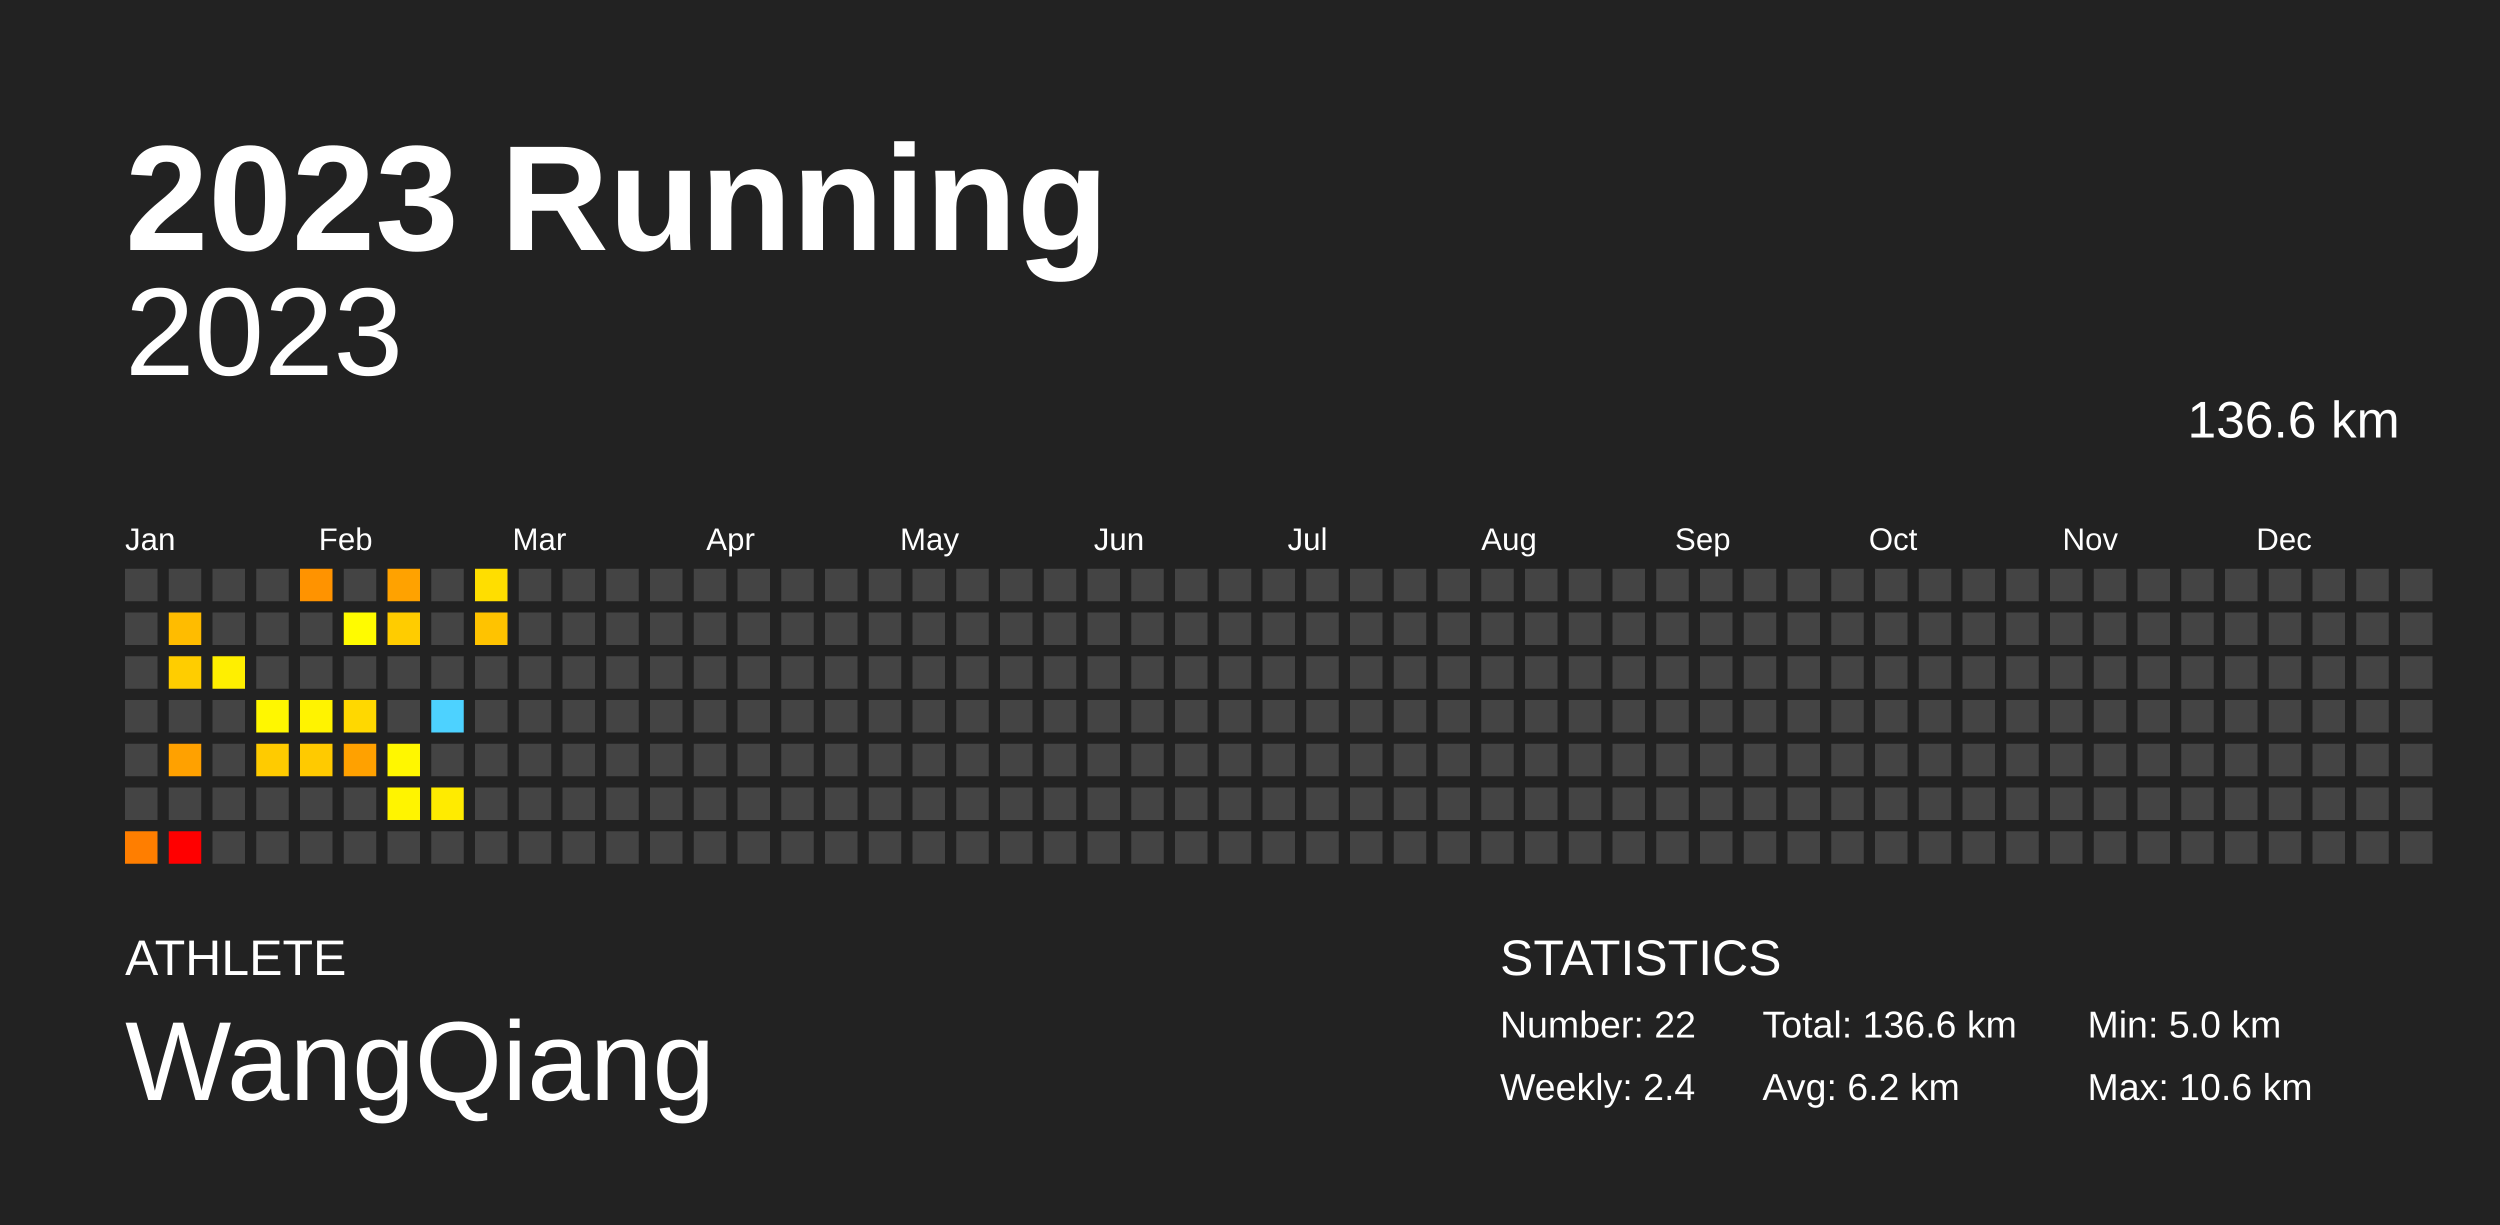
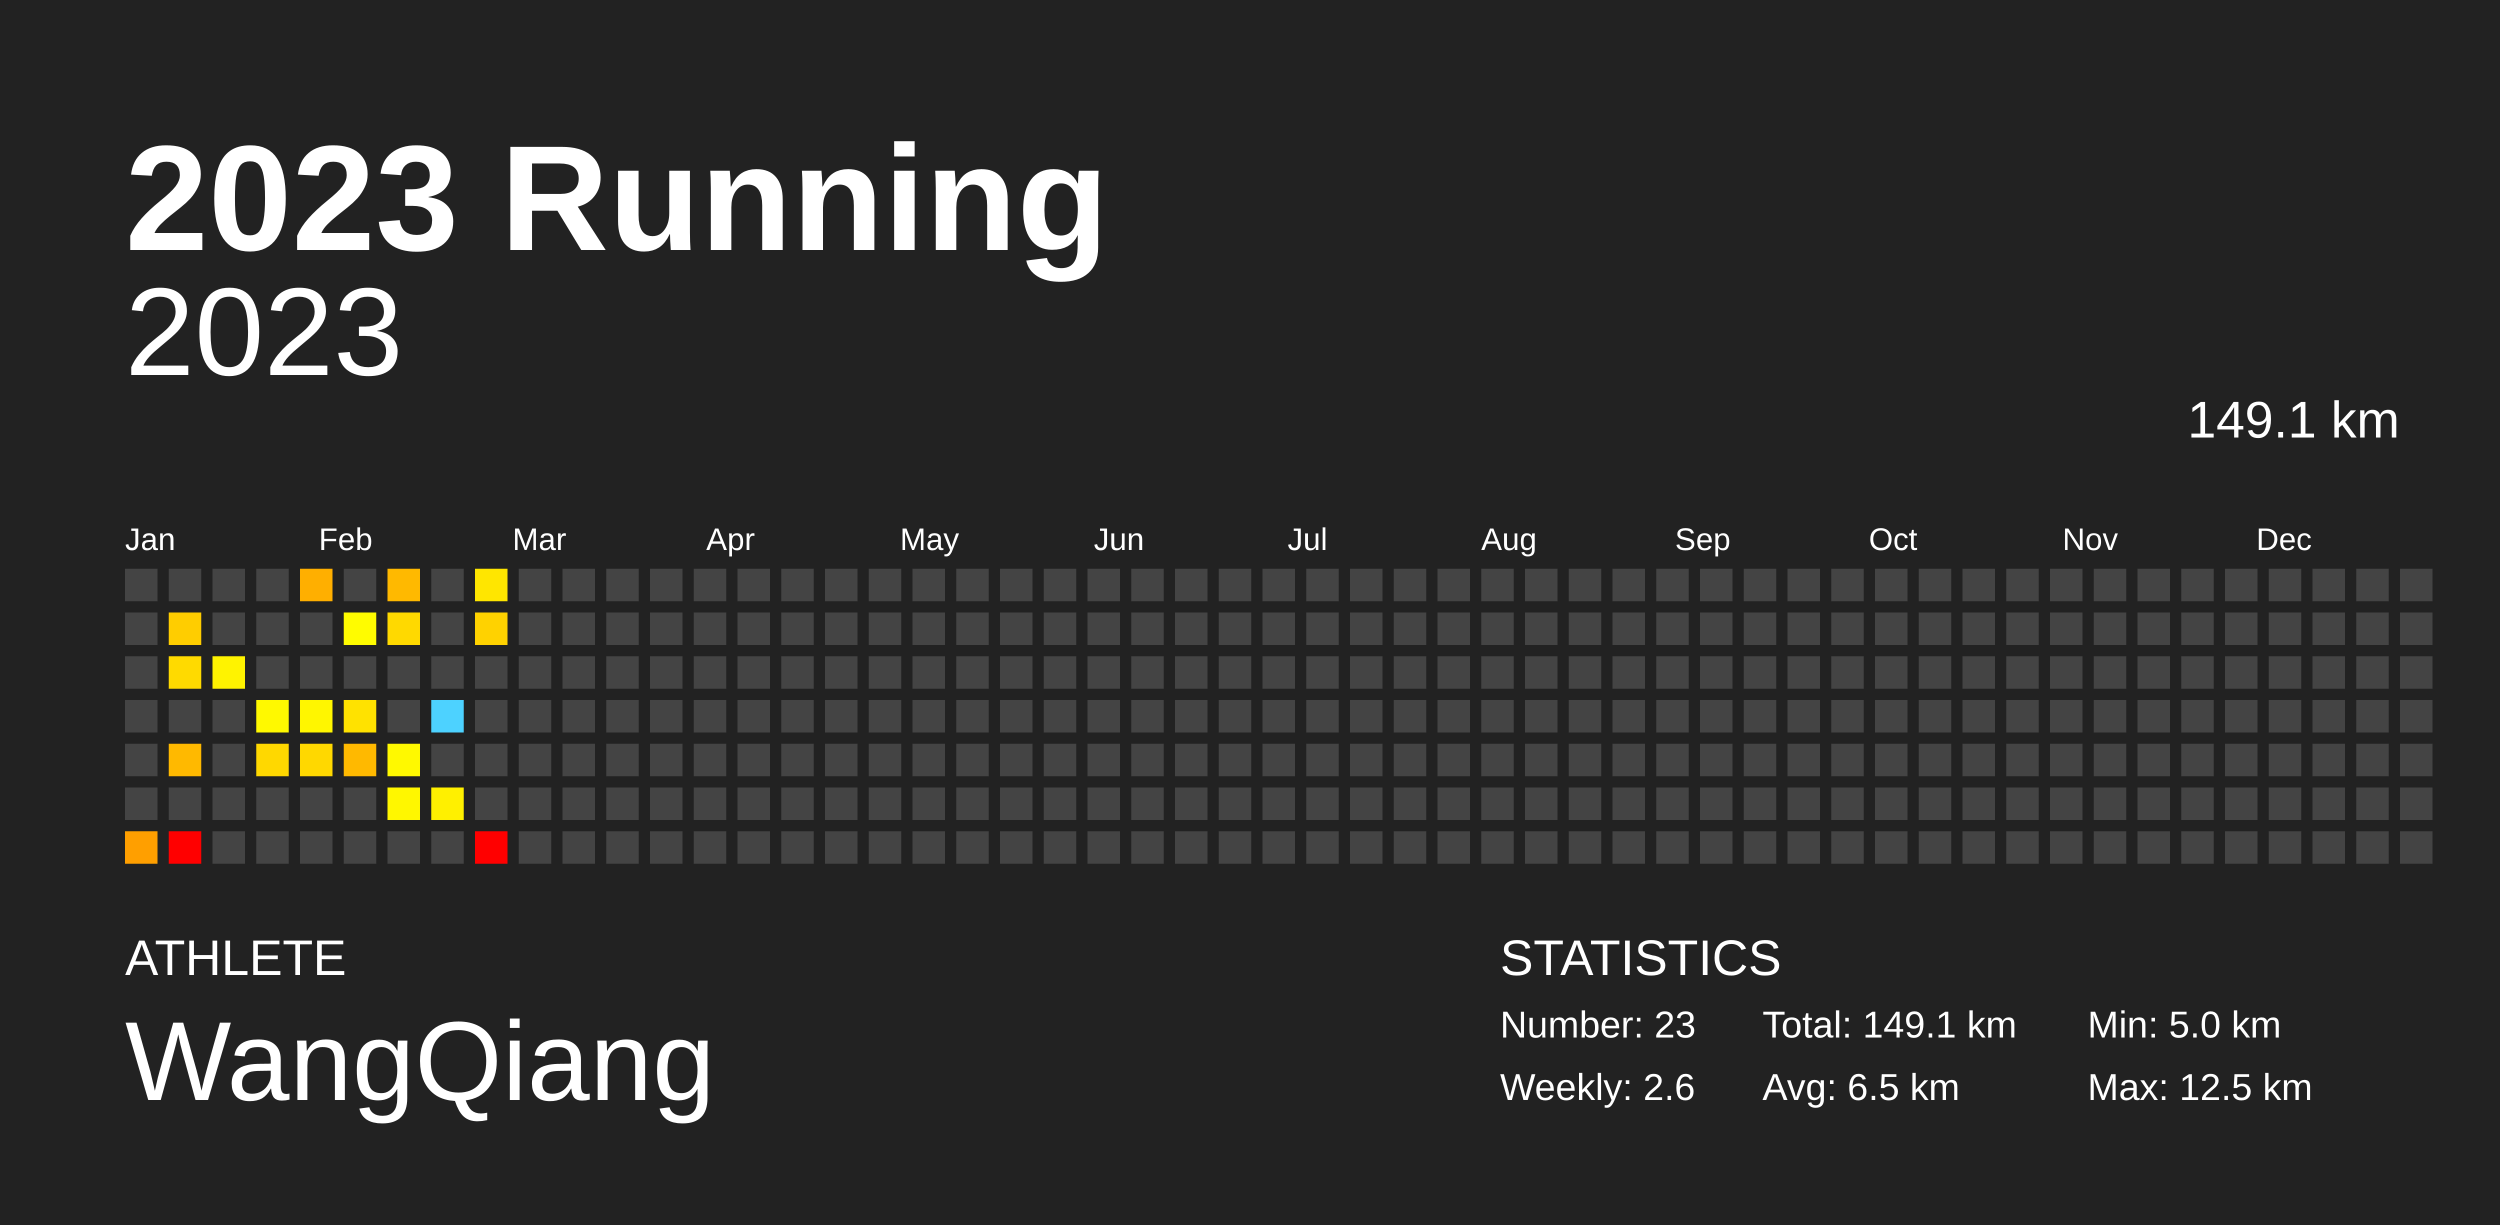
<svg xmlns="http://www.w3.org/2000/svg" baseProfile="full" height="98mm" version="1.1" viewBox="0,0,200,98" width="200mm">
  <defs />
  <rect fill="#222222" height="98" width="200" x="0" y="0" />
  <text fill="#FFFFFF" style="font-size:12px; font-family:Arial; font-weight:bold;" x="10" y="20">2023 Running</text>
  <text fill="#FFFFFF" style="font-size:4px; font-family:Arial" x="10" y="78">ATHLETE</text>
  <text fill="#FFFFFF" style="font-size:9px; font-family:Arial" x="10" y="88">WangQiang</text>
  <text fill="#FFFFFF" style="font-size:4px; font-family:Arial" x="120" y="78">STATISTICS</text>
-   <text fill="#FFFFFF" style="font-size:3px; font-family:Arial" x="120" y="83">Number: 22</text>
-   <text fill="#FFFFFF" style="font-size:3px; font-family:Arial" x="120" y="88">Weekly: 2.4</text>
-   <text fill="#FFFFFF" style="font-size:3px; font-family:Arial" x="141" y="83">Total: 136.6 km</text>
-   <text fill="#FFFFFF" style="font-size:3px; font-family:Arial" x="141" y="88">Avg: 6.2 km</text>
+   <text fill="#FFFFFF" style="font-size:3px; font-family:Arial" x="120" y="83">Number: 23</text>
+   <text fill="#FFFFFF" style="font-size:3px; font-family:Arial" x="120" y="88">Weekly: 2.6</text>
+   <text fill="#FFFFFF" style="font-size:3px; font-family:Arial" x="141" y="83">Total: 149.1 km</text>
+   <text fill="#FFFFFF" style="font-size:3px; font-family:Arial" x="141" y="88">Avg: 6.5 km</text>
  <text fill="#FFFFFF" style="font-size:3px; font-family:Arial" x="167" y="83">Min: 5.0 km</text>
-   <text fill="#FFFFFF" style="font-size:3px; font-family:Arial" x="167" y="88">Max: 10.6 km</text>
+   <text fill="#FFFFFF" style="font-size:3px; font-family:Arial" x="167" y="88">Max: 12.5 km</text>
  <text alignment-baseline="hanging" fill="#FFFFFF" style="font-size:10.0px; font-family:Arial;" x="10" y="30">2023</text>
-   <text alignment-baseline="hanging" fill="#FFFFFF" style="font-size:4.125px; font-family:Arial;" x="175" y="35">136.6 km</text>
+   <text alignment-baseline="hanging" fill="#FFFFFF" style="font-size:4.125px; font-family:Arial;" x="175" y="35">149.1 km</text>
  <text fill="#FFFFFF" style="font-size:2.5px; font-family:Arial" x="10.0" y="44">Jan</text>
  <text fill="#FFFFFF" style="font-size:2.5px; font-family:Arial" x="25.5" y="44">Feb</text>
  <text fill="#FFFFFF" style="font-size:2.5px; font-family:Arial" x="41.0" y="44">Mar</text>
  <text fill="#FFFFFF" style="font-size:2.5px; font-family:Arial" x="56.5" y="44">Apr</text>
  <text fill="#FFFFFF" style="font-size:2.5px; font-family:Arial" x="72.0" y="44">May</text>
  <text fill="#FFFFFF" style="font-size:2.5px; font-family:Arial" x="87.5" y="44">Jun</text>
  <text fill="#FFFFFF" style="font-size:2.5px; font-family:Arial" x="103.0" y="44">Jul</text>
  <text fill="#FFFFFF" style="font-size:2.5px; font-family:Arial" x="118.5" y="44">Aug</text>
  <text fill="#FFFFFF" style="font-size:2.5px; font-family:Arial" x="134.0" y="44">Sep</text>
  <text fill="#FFFFFF" style="font-size:2.5px; font-family:Arial" x="149.5" y="44">Oct</text>
  <text fill="#FFFFFF" style="font-size:2.5px; font-family:Arial" x="165.0" y="44">Nov</text>
  <text fill="#FFFFFF" style="font-size:2.5px; font-family:Arial" x="180.5" y="44">Dec</text>
  <rect fill="#444444" height="2.6" width="2.6" x="10.0" y="45.5" />
  <rect fill="#444444" height="2.6" width="2.6" x="10.0" y="49.0" />
  <rect fill="#444444" height="2.6" width="2.6" x="10.0" y="52.5" />
  <rect fill="#444444" height="2.6" width="2.6" x="10.0" y="56.0" />
  <rect fill="#444444" height="2.6" width="2.6" x="10.0" y="59.5" />
  <rect fill="#444444" height="2.6" width="2.6" x="10.0" y="63.0" />
-   <rect fill="#ff7e00" height="2.6" width="2.6" x="10.0" y="66.5" />
+   <rect fill="#ff9f00" height="2.6" width="2.6" x="10.0" y="66.5" />
  <rect fill="#444444" height="2.6" width="2.6" x="13.5" y="45.5" />
-   <rect fill="#ffbc00" height="2.6" width="2.6" x="13.5" y="49.0" />
-   <rect fill="#ffcd00" height="2.6" width="2.6" x="13.5" y="52.5" />
+   <rect fill="#ffcd00" height="2.6" width="2.6" x="13.5" y="49.0" />
+   <rect fill="#ffda00" height="2.6" width="2.6" x="13.5" y="52.5" />
  <rect fill="#444444" height="2.6" width="2.6" x="13.5" y="56.0" />
-   <rect fill="#ffa100" height="2.6" width="2.6" x="13.5" y="59.5" />
+   <rect fill="#ffb900" height="2.6" width="2.6" x="13.5" y="59.5" />
  <rect fill="#444444" height="2.6" width="2.6" x="13.5" y="63.0" />
  <rect fill="red" height="2.6" width="2.6" x="13.5" y="66.5" />
  <rect fill="#444444" height="2.6" width="2.6" x="17.0" y="45.5" />
  <rect fill="#444444" height="2.6" width="2.6" x="17.0" y="49.0" />
-   <rect fill="#ffef00" height="2.6" width="2.6" x="17.0" y="52.5" />
+   <rect fill="#fff300" height="2.6" width="2.6" x="17.0" y="52.5" />
  <rect fill="#444444" height="2.6" width="2.6" x="17.0" y="56.0" />
  <rect fill="#444444" height="2.6" width="2.6" x="17.0" y="59.5" />
  <rect fill="#444444" height="2.6" width="2.6" x="17.0" y="63.0" />
  <rect fill="#444444" height="2.6" width="2.6" x="17.0" y="66.5" />
  <rect fill="#444444" height="2.6" width="2.6" x="20.5" y="45.5" />
  <rect fill="#444444" height="2.6" width="2.6" x="20.5" y="49.0" />
  <rect fill="#444444" height="2.6" width="2.6" x="20.5" y="52.5" />
-   <rect fill="#fff700" height="2.6" width="2.6" x="20.5" y="56.0" />
-   <rect fill="#ffcb00" height="2.6" width="2.6" x="20.5" y="59.5" />
+   <rect fill="#fff900" height="2.6" width="2.6" x="20.5" y="56.0" />
+   <rect fill="#ffd800" height="2.6" width="2.6" x="20.5" y="59.5" />
  <rect fill="#444444" height="2.6" width="2.6" x="20.5" y="63.0" />
  <rect fill="#444444" height="2.6" width="2.6" x="20.5" y="66.5" />
-   <rect fill="#ff9300" height="2.6" width="2.6" x="24.0" y="45.5" />
+   <rect fill="#ffaf00" height="2.6" width="2.6" x="24.0" y="45.5" />
  <rect fill="#444444" height="2.6" width="2.6" x="24.0" y="49.0" />
  <rect fill="#444444" height="2.6" width="2.6" x="24.0" y="52.5" />
-   <rect fill="#fff300" height="2.6" width="2.6" x="24.0" y="56.0" />
-   <rect fill="#ffca00" height="2.6" width="2.6" x="24.0" y="59.5" />
+   <rect fill="#fff600" height="2.6" width="2.6" x="24.0" y="56.0" />
+   <rect fill="#ffd800" height="2.6" width="2.6" x="24.0" y="59.5" />
  <rect fill="#444444" height="2.6" width="2.6" x="24.0" y="63.0" />
  <rect fill="#444444" height="2.6" width="2.6" x="24.0" y="66.5" />
  <rect fill="#444444" height="2.6" width="2.6" x="27.5" y="45.5" />
-   <rect fill="#fffb00" height="2.6" width="2.6" x="27.5" y="49.0" />
+   <rect fill="#fffc00" height="2.6" width="2.6" x="27.5" y="49.0" />
  <rect fill="#444444" height="2.6" width="2.6" x="27.5" y="52.5" />
-   <rect fill="#ffd800" height="2.6" width="2.6" x="27.5" y="56.0" />
-   <rect fill="#ffa100" height="2.6" width="2.6" x="27.5" y="59.5" />
+   <rect fill="#ffe200" height="2.6" width="2.6" x="27.5" y="56.0" />
+   <rect fill="#ffb900" height="2.6" width="2.6" x="27.5" y="59.5" />
  <rect fill="#444444" height="2.6" width="2.6" x="27.5" y="63.0" />
  <rect fill="#444444" height="2.6" width="2.6" x="27.5" y="66.5" />
-   <rect fill="#ffa200" height="2.6" width="2.6" x="31.0" y="45.5" />
-   <rect fill="#ffcc00" height="2.6" width="2.6" x="31.0" y="49.0" />
+   <rect fill="#ffb900" height="2.6" width="2.6" x="31.0" y="45.5" />
+   <rect fill="#ffd900" height="2.6" width="2.6" x="31.0" y="49.0" />
  <rect fill="#444444" height="2.6" width="2.6" x="31.0" y="52.5" />
  <rect fill="#444444" height="2.6" width="2.6" x="31.0" y="56.0" />
-   <rect fill="#fff700" height="2.6" width="2.6" x="31.0" y="59.5" />
-   <rect fill="#fff400" height="2.6" width="2.6" x="31.0" y="63.0" />
+   <rect fill="#fff900" height="2.6" width="2.6" x="31.0" y="59.5" />
+   <rect fill="#fff700" height="2.6" width="2.6" x="31.0" y="63.0" />
  <rect fill="#444444" height="2.6" width="2.6" x="31.0" y="66.5" />
  <rect fill="#444444" height="2.6" width="2.6" x="34.5" y="45.5" />
  <rect fill="#444444" height="2.6" width="2.6" x="34.5" y="49.0" />
  <rect fill="#444444" height="2.6" width="2.6" x="34.5" y="52.5" />
  <rect fill="#4dd2ff" height="2.6" width="2.6" x="34.5" y="56.0" />
  <rect fill="#444444" height="2.6" width="2.6" x="34.5" y="59.5" />
-   <rect fill="#ffeb00" height="2.6" width="2.6" x="34.5" y="63.0" />
+   <rect fill="#fff000" height="2.6" width="2.6" x="34.5" y="63.0" />
  <rect fill="#444444" height="2.6" width="2.6" x="34.5" y="66.5" />
-   <rect fill="#ffde00" height="2.6" width="2.6" x="38.0" y="45.5" />
-   <rect fill="#ffc300" height="2.6" width="2.6" x="38.0" y="49.0" />
+   <rect fill="#ffe600" height="2.6" width="2.6" x="38.0" y="45.5" />
+   <rect fill="#ffd200" height="2.6" width="2.6" x="38.0" y="49.0" />
  <rect fill="#444444" height="2.6" width="2.6" x="38.0" y="52.5" />
  <rect fill="#444444" height="2.6" width="2.6" x="38.0" y="56.0" />
  <rect fill="#444444" height="2.6" width="2.6" x="38.0" y="59.5" />
  <rect fill="#444444" height="2.6" width="2.6" x="38.0" y="63.0" />
-   <rect fill="#444444" height="2.6" width="2.6" x="38.0" y="66.5" />
+   <rect fill="red" height="2.6" width="2.6" x="38.0" y="66.5" />
  <rect fill="#444444" height="2.6" width="2.6" x="41.5" y="45.5" />
  <rect fill="#444444" height="2.6" width="2.6" x="41.5" y="49.0" />
  <rect fill="#444444" height="2.6" width="2.6" x="41.5" y="52.5" />
  <rect fill="#444444" height="2.6" width="2.6" x="41.5" y="56.0" />
  <rect fill="#444444" height="2.6" width="2.6" x="41.5" y="59.5" />
  <rect fill="#444444" height="2.6" width="2.6" x="41.5" y="63.0" />
  <rect fill="#444444" height="2.6" width="2.6" x="41.5" y="66.5" />
  <rect fill="#444444" height="2.6" width="2.6" x="45.0" y="45.5" />
  <rect fill="#444444" height="2.6" width="2.6" x="45.0" y="49.0" />
  <rect fill="#444444" height="2.6" width="2.6" x="45.0" y="52.5" />
  <rect fill="#444444" height="2.6" width="2.6" x="45.0" y="56.0" />
  <rect fill="#444444" height="2.6" width="2.6" x="45.0" y="59.5" />
  <rect fill="#444444" height="2.6" width="2.6" x="45.0" y="63.0" />
  <rect fill="#444444" height="2.6" width="2.6" x="45.0" y="66.5" />
  <rect fill="#444444" height="2.6" width="2.6" x="48.5" y="45.5" />
  <rect fill="#444444" height="2.6" width="2.6" x="48.5" y="49.0" />
  <rect fill="#444444" height="2.6" width="2.6" x="48.5" y="52.5" />
  <rect fill="#444444" height="2.6" width="2.6" x="48.5" y="56.0" />
  <rect fill="#444444" height="2.6" width="2.6" x="48.5" y="59.5" />
  <rect fill="#444444" height="2.6" width="2.6" x="48.5" y="63.0" />
  <rect fill="#444444" height="2.6" width="2.6" x="48.5" y="66.5" />
  <rect fill="#444444" height="2.6" width="2.6" x="52.0" y="45.5" />
  <rect fill="#444444" height="2.6" width="2.6" x="52.0" y="49.0" />
  <rect fill="#444444" height="2.6" width="2.6" x="52.0" y="52.5" />
  <rect fill="#444444" height="2.6" width="2.6" x="52.0" y="56.0" />
  <rect fill="#444444" height="2.6" width="2.6" x="52.0" y="59.5" />
  <rect fill="#444444" height="2.6" width="2.6" x="52.0" y="63.0" />
  <rect fill="#444444" height="2.6" width="2.6" x="52.0" y="66.5" />
  <rect fill="#444444" height="2.6" width="2.6" x="55.5" y="45.5" />
  <rect fill="#444444" height="2.6" width="2.6" x="55.5" y="49.0" />
  <rect fill="#444444" height="2.6" width="2.6" x="55.5" y="52.5" />
  <rect fill="#444444" height="2.6" width="2.6" x="55.5" y="56.0" />
  <rect fill="#444444" height="2.6" width="2.6" x="55.5" y="59.5" />
  <rect fill="#444444" height="2.6" width="2.6" x="55.5" y="63.0" />
  <rect fill="#444444" height="2.6" width="2.6" x="55.5" y="66.5" />
  <rect fill="#444444" height="2.6" width="2.6" x="59.0" y="45.5" />
  <rect fill="#444444" height="2.6" width="2.6" x="59.0" y="49.0" />
  <rect fill="#444444" height="2.6" width="2.6" x="59.0" y="52.5" />
  <rect fill="#444444" height="2.6" width="2.6" x="59.0" y="56.0" />
  <rect fill="#444444" height="2.6" width="2.6" x="59.0" y="59.5" />
  <rect fill="#444444" height="2.6" width="2.6" x="59.0" y="63.0" />
  <rect fill="#444444" height="2.6" width="2.6" x="59.0" y="66.5" />
  <rect fill="#444444" height="2.6" width="2.6" x="62.5" y="45.5" />
  <rect fill="#444444" height="2.6" width="2.6" x="62.5" y="49.0" />
  <rect fill="#444444" height="2.6" width="2.6" x="62.5" y="52.5" />
  <rect fill="#444444" height="2.6" width="2.6" x="62.5" y="56.0" />
  <rect fill="#444444" height="2.6" width="2.6" x="62.5" y="59.5" />
  <rect fill="#444444" height="2.6" width="2.6" x="62.5" y="63.0" />
  <rect fill="#444444" height="2.6" width="2.6" x="62.5" y="66.5" />
  <rect fill="#444444" height="2.6" width="2.6" x="66.0" y="45.5" />
  <rect fill="#444444" height="2.6" width="2.6" x="66.0" y="49.0" />
  <rect fill="#444444" height="2.6" width="2.6" x="66.0" y="52.5" />
  <rect fill="#444444" height="2.6" width="2.6" x="66.0" y="56.0" />
  <rect fill="#444444" height="2.6" width="2.6" x="66.0" y="59.5" />
  <rect fill="#444444" height="2.6" width="2.6" x="66.0" y="63.0" />
  <rect fill="#444444" height="2.6" width="2.6" x="66.0" y="66.5" />
  <rect fill="#444444" height="2.6" width="2.6" x="69.5" y="45.5" />
  <rect fill="#444444" height="2.6" width="2.6" x="69.5" y="49.0" />
  <rect fill="#444444" height="2.6" width="2.6" x="69.5" y="52.5" />
  <rect fill="#444444" height="2.6" width="2.6" x="69.5" y="56.0" />
  <rect fill="#444444" height="2.6" width="2.6" x="69.5" y="59.5" />
  <rect fill="#444444" height="2.6" width="2.6" x="69.5" y="63.0" />
  <rect fill="#444444" height="2.6" width="2.6" x="69.5" y="66.5" />
  <rect fill="#444444" height="2.6" width="2.6" x="73.0" y="45.5" />
  <rect fill="#444444" height="2.6" width="2.6" x="73.0" y="49.0" />
  <rect fill="#444444" height="2.6" width="2.6" x="73.0" y="52.5" />
  <rect fill="#444444" height="2.6" width="2.6" x="73.0" y="56.0" />
  <rect fill="#444444" height="2.6" width="2.6" x="73.0" y="59.5" />
  <rect fill="#444444" height="2.6" width="2.6" x="73.0" y="63.0" />
  <rect fill="#444444" height="2.6" width="2.6" x="73.0" y="66.5" />
  <rect fill="#444444" height="2.6" width="2.6" x="76.5" y="45.5" />
  <rect fill="#444444" height="2.6" width="2.6" x="76.5" y="49.0" />
  <rect fill="#444444" height="2.6" width="2.6" x="76.5" y="52.5" />
  <rect fill="#444444" height="2.6" width="2.6" x="76.5" y="56.0" />
  <rect fill="#444444" height="2.6" width="2.6" x="76.5" y="59.5" />
  <rect fill="#444444" height="2.6" width="2.6" x="76.5" y="63.0" />
  <rect fill="#444444" height="2.6" width="2.6" x="76.5" y="66.5" />
  <rect fill="#444444" height="2.6" width="2.6" x="80.0" y="45.5" />
  <rect fill="#444444" height="2.6" width="2.6" x="80.0" y="49.0" />
  <rect fill="#444444" height="2.6" width="2.6" x="80.0" y="52.5" />
  <rect fill="#444444" height="2.6" width="2.6" x="80.0" y="56.0" />
  <rect fill="#444444" height="2.6" width="2.6" x="80.0" y="59.5" />
  <rect fill="#444444" height="2.6" width="2.6" x="80.0" y="63.0" />
  <rect fill="#444444" height="2.6" width="2.6" x="80.0" y="66.5" />
  <rect fill="#444444" height="2.6" width="2.6" x="83.5" y="45.5" />
  <rect fill="#444444" height="2.6" width="2.6" x="83.5" y="49.0" />
  <rect fill="#444444" height="2.6" width="2.6" x="83.5" y="52.5" />
  <rect fill="#444444" height="2.6" width="2.6" x="83.5" y="56.0" />
  <rect fill="#444444" height="2.6" width="2.6" x="83.5" y="59.5" />
  <rect fill="#444444" height="2.6" width="2.6" x="83.5" y="63.0" />
  <rect fill="#444444" height="2.6" width="2.6" x="83.5" y="66.5" />
  <rect fill="#444444" height="2.6" width="2.6" x="87.0" y="45.5" />
  <rect fill="#444444" height="2.6" width="2.6" x="87.0" y="49.0" />
  <rect fill="#444444" height="2.6" width="2.6" x="87.0" y="52.5" />
  <rect fill="#444444" height="2.6" width="2.6" x="87.0" y="56.0" />
  <rect fill="#444444" height="2.6" width="2.6" x="87.0" y="59.5" />
  <rect fill="#444444" height="2.6" width="2.6" x="87.0" y="63.0" />
  <rect fill="#444444" height="2.6" width="2.6" x="87.0" y="66.5" />
  <rect fill="#444444" height="2.6" width="2.6" x="90.5" y="45.5" />
  <rect fill="#444444" height="2.6" width="2.6" x="90.5" y="49.0" />
  <rect fill="#444444" height="2.6" width="2.6" x="90.5" y="52.5" />
  <rect fill="#444444" height="2.6" width="2.6" x="90.5" y="56.0" />
  <rect fill="#444444" height="2.6" width="2.6" x="90.5" y="59.5" />
  <rect fill="#444444" height="2.6" width="2.6" x="90.5" y="63.0" />
  <rect fill="#444444" height="2.6" width="2.6" x="90.5" y="66.5" />
  <rect fill="#444444" height="2.6" width="2.6" x="94.0" y="45.5" />
  <rect fill="#444444" height="2.6" width="2.6" x="94.0" y="49.0" />
  <rect fill="#444444" height="2.6" width="2.6" x="94.0" y="52.5" />
  <rect fill="#444444" height="2.6" width="2.6" x="94.0" y="56.0" />
  <rect fill="#444444" height="2.6" width="2.6" x="94.0" y="59.5" />
  <rect fill="#444444" height="2.6" width="2.6" x="94.0" y="63.0" />
  <rect fill="#444444" height="2.6" width="2.6" x="94.0" y="66.5" />
  <rect fill="#444444" height="2.6" width="2.6" x="97.5" y="45.5" />
  <rect fill="#444444" height="2.6" width="2.6" x="97.5" y="49.0" />
  <rect fill="#444444" height="2.6" width="2.6" x="97.5" y="52.5" />
  <rect fill="#444444" height="2.6" width="2.6" x="97.5" y="56.0" />
  <rect fill="#444444" height="2.6" width="2.6" x="97.5" y="59.5" />
  <rect fill="#444444" height="2.6" width="2.6" x="97.5" y="63.0" />
  <rect fill="#444444" height="2.6" width="2.6" x="97.5" y="66.5" />
  <rect fill="#444444" height="2.6" width="2.6" x="101.0" y="45.5" />
  <rect fill="#444444" height="2.6" width="2.6" x="101.0" y="49.0" />
  <rect fill="#444444" height="2.6" width="2.6" x="101.0" y="52.5" />
  <rect fill="#444444" height="2.6" width="2.6" x="101.0" y="56.0" />
  <rect fill="#444444" height="2.6" width="2.6" x="101.0" y="59.5" />
  <rect fill="#444444" height="2.6" width="2.6" x="101.0" y="63.0" />
  <rect fill="#444444" height="2.6" width="2.6" x="101.0" y="66.5" />
  <rect fill="#444444" height="2.6" width="2.6" x="104.5" y="45.5" />
  <rect fill="#444444" height="2.6" width="2.6" x="104.5" y="49.0" />
  <rect fill="#444444" height="2.6" width="2.6" x="104.5" y="52.5" />
  <rect fill="#444444" height="2.6" width="2.6" x="104.5" y="56.0" />
  <rect fill="#444444" height="2.6" width="2.6" x="104.5" y="59.5" />
  <rect fill="#444444" height="2.6" width="2.6" x="104.5" y="63.0" />
  <rect fill="#444444" height="2.6" width="2.6" x="104.5" y="66.5" />
  <rect fill="#444444" height="2.6" width="2.6" x="108.0" y="45.5" />
  <rect fill="#444444" height="2.6" width="2.6" x="108.0" y="49.0" />
  <rect fill="#444444" height="2.6" width="2.6" x="108.0" y="52.5" />
  <rect fill="#444444" height="2.6" width="2.6" x="108.0" y="56.0" />
  <rect fill="#444444" height="2.6" width="2.6" x="108.0" y="59.5" />
  <rect fill="#444444" height="2.6" width="2.6" x="108.0" y="63.0" />
  <rect fill="#444444" height="2.6" width="2.6" x="108.0" y="66.5" />
  <rect fill="#444444" height="2.6" width="2.6" x="111.5" y="45.5" />
  <rect fill="#444444" height="2.6" width="2.6" x="111.5" y="49.0" />
  <rect fill="#444444" height="2.6" width="2.6" x="111.5" y="52.5" />
  <rect fill="#444444" height="2.6" width="2.6" x="111.5" y="56.0" />
  <rect fill="#444444" height="2.6" width="2.6" x="111.5" y="59.5" />
  <rect fill="#444444" height="2.6" width="2.6" x="111.5" y="63.0" />
  <rect fill="#444444" height="2.6" width="2.6" x="111.5" y="66.5" />
  <rect fill="#444444" height="2.6" width="2.6" x="115.0" y="45.5" />
  <rect fill="#444444" height="2.6" width="2.6" x="115.0" y="49.0" />
  <rect fill="#444444" height="2.6" width="2.6" x="115.0" y="52.5" />
  <rect fill="#444444" height="2.6" width="2.6" x="115.0" y="56.0" />
  <rect fill="#444444" height="2.6" width="2.6" x="115.0" y="59.5" />
  <rect fill="#444444" height="2.6" width="2.6" x="115.0" y="63.0" />
  <rect fill="#444444" height="2.6" width="2.6" x="115.0" y="66.5" />
  <rect fill="#444444" height="2.6" width="2.6" x="118.5" y="45.5" />
  <rect fill="#444444" height="2.6" width="2.6" x="118.5" y="49.0" />
  <rect fill="#444444" height="2.6" width="2.6" x="118.5" y="52.5" />
  <rect fill="#444444" height="2.6" width="2.6" x="118.5" y="56.0" />
  <rect fill="#444444" height="2.6" width="2.6" x="118.5" y="59.5" />
  <rect fill="#444444" height="2.6" width="2.6" x="118.5" y="63.0" />
  <rect fill="#444444" height="2.6" width="2.6" x="118.5" y="66.5" />
  <rect fill="#444444" height="2.6" width="2.6" x="122.0" y="45.5" />
  <rect fill="#444444" height="2.6" width="2.6" x="122.0" y="49.0" />
  <rect fill="#444444" height="2.6" width="2.6" x="122.0" y="52.5" />
  <rect fill="#444444" height="2.6" width="2.6" x="122.0" y="56.0" />
  <rect fill="#444444" height="2.6" width="2.6" x="122.0" y="59.5" />
  <rect fill="#444444" height="2.6" width="2.6" x="122.0" y="63.0" />
  <rect fill="#444444" height="2.6" width="2.6" x="122.0" y="66.5" />
  <rect fill="#444444" height="2.6" width="2.6" x="125.5" y="45.5" />
  <rect fill="#444444" height="2.6" width="2.6" x="125.5" y="49.0" />
  <rect fill="#444444" height="2.6" width="2.6" x="125.5" y="52.5" />
  <rect fill="#444444" height="2.6" width="2.6" x="125.5" y="56.0" />
  <rect fill="#444444" height="2.6" width="2.6" x="125.5" y="59.5" />
  <rect fill="#444444" height="2.6" width="2.6" x="125.5" y="63.0" />
  <rect fill="#444444" height="2.6" width="2.6" x="125.5" y="66.5" />
  <rect fill="#444444" height="2.6" width="2.6" x="129.0" y="45.5" />
  <rect fill="#444444" height="2.6" width="2.6" x="129.0" y="49.0" />
  <rect fill="#444444" height="2.6" width="2.6" x="129.0" y="52.5" />
  <rect fill="#444444" height="2.6" width="2.6" x="129.0" y="56.0" />
  <rect fill="#444444" height="2.6" width="2.6" x="129.0" y="59.5" />
  <rect fill="#444444" height="2.6" width="2.6" x="129.0" y="63.0" />
  <rect fill="#444444" height="2.6" width="2.6" x="129.0" y="66.5" />
  <rect fill="#444444" height="2.6" width="2.6" x="132.5" y="45.5" />
  <rect fill="#444444" height="2.6" width="2.6" x="132.5" y="49.0" />
  <rect fill="#444444" height="2.6" width="2.6" x="132.5" y="52.5" />
  <rect fill="#444444" height="2.6" width="2.6" x="132.5" y="56.0" />
  <rect fill="#444444" height="2.6" width="2.6" x="132.5" y="59.5" />
  <rect fill="#444444" height="2.6" width="2.6" x="132.5" y="63.0" />
  <rect fill="#444444" height="2.6" width="2.6" x="132.5" y="66.5" />
  <rect fill="#444444" height="2.6" width="2.6" x="136.0" y="45.5" />
  <rect fill="#444444" height="2.6" width="2.6" x="136.0" y="49.0" />
  <rect fill="#444444" height="2.6" width="2.6" x="136.0" y="52.5" />
  <rect fill="#444444" height="2.6" width="2.6" x="136.0" y="56.0" />
  <rect fill="#444444" height="2.6" width="2.6" x="136.0" y="59.5" />
  <rect fill="#444444" height="2.6" width="2.6" x="136.0" y="63.0" />
  <rect fill="#444444" height="2.6" width="2.6" x="136.0" y="66.5" />
  <rect fill="#444444" height="2.6" width="2.6" x="139.5" y="45.5" />
  <rect fill="#444444" height="2.6" width="2.6" x="139.5" y="49.0" />
  <rect fill="#444444" height="2.6" width="2.6" x="139.5" y="52.5" />
  <rect fill="#444444" height="2.6" width="2.6" x="139.5" y="56.0" />
  <rect fill="#444444" height="2.6" width="2.6" x="139.5" y="59.5" />
  <rect fill="#444444" height="2.6" width="2.6" x="139.5" y="63.0" />
  <rect fill="#444444" height="2.6" width="2.6" x="139.5" y="66.5" />
  <rect fill="#444444" height="2.6" width="2.6" x="143.0" y="45.5" />
  <rect fill="#444444" height="2.6" width="2.6" x="143.0" y="49.0" />
  <rect fill="#444444" height="2.6" width="2.6" x="143.0" y="52.5" />
  <rect fill="#444444" height="2.6" width="2.6" x="143.0" y="56.0" />
  <rect fill="#444444" height="2.6" width="2.6" x="143.0" y="59.5" />
  <rect fill="#444444" height="2.6" width="2.6" x="143.0" y="63.0" />
  <rect fill="#444444" height="2.6" width="2.6" x="143.0" y="66.5" />
  <rect fill="#444444" height="2.6" width="2.6" x="146.5" y="45.5" />
  <rect fill="#444444" height="2.6" width="2.6" x="146.5" y="49.0" />
  <rect fill="#444444" height="2.6" width="2.6" x="146.5" y="52.5" />
  <rect fill="#444444" height="2.6" width="2.6" x="146.5" y="56.0" />
  <rect fill="#444444" height="2.6" width="2.6" x="146.5" y="59.5" />
  <rect fill="#444444" height="2.6" width="2.6" x="146.5" y="63.0" />
  <rect fill="#444444" height="2.6" width="2.6" x="146.5" y="66.5" />
  <rect fill="#444444" height="2.6" width="2.6" x="150.0" y="45.5" />
  <rect fill="#444444" height="2.6" width="2.6" x="150.0" y="49.0" />
  <rect fill="#444444" height="2.6" width="2.6" x="150.0" y="52.5" />
  <rect fill="#444444" height="2.6" width="2.6" x="150.0" y="56.0" />
  <rect fill="#444444" height="2.6" width="2.6" x="150.0" y="59.5" />
  <rect fill="#444444" height="2.6" width="2.6" x="150.0" y="63.0" />
  <rect fill="#444444" height="2.6" width="2.6" x="150.0" y="66.5" />
  <rect fill="#444444" height="2.6" width="2.6" x="153.5" y="45.5" />
  <rect fill="#444444" height="2.6" width="2.6" x="153.5" y="49.0" />
  <rect fill="#444444" height="2.6" width="2.6" x="153.5" y="52.5" />
  <rect fill="#444444" height="2.6" width="2.6" x="153.5" y="56.0" />
  <rect fill="#444444" height="2.6" width="2.6" x="153.5" y="59.5" />
  <rect fill="#444444" height="2.6" width="2.6" x="153.5" y="63.0" />
  <rect fill="#444444" height="2.6" width="2.6" x="153.5" y="66.5" />
  <rect fill="#444444" height="2.6" width="2.6" x="157.0" y="45.5" />
  <rect fill="#444444" height="2.6" width="2.6" x="157.0" y="49.0" />
  <rect fill="#444444" height="2.6" width="2.6" x="157.0" y="52.5" />
  <rect fill="#444444" height="2.6" width="2.6" x="157.0" y="56.0" />
  <rect fill="#444444" height="2.6" width="2.6" x="157.0" y="59.5" />
  <rect fill="#444444" height="2.6" width="2.6" x="157.0" y="63.0" />
  <rect fill="#444444" height="2.6" width="2.6" x="157.0" y="66.5" />
  <rect fill="#444444" height="2.6" width="2.6" x="160.5" y="45.5" />
  <rect fill="#444444" height="2.6" width="2.6" x="160.5" y="49.0" />
  <rect fill="#444444" height="2.6" width="2.6" x="160.5" y="52.5" />
  <rect fill="#444444" height="2.6" width="2.6" x="160.5" y="56.0" />
  <rect fill="#444444" height="2.6" width="2.6" x="160.5" y="59.5" />
  <rect fill="#444444" height="2.6" width="2.6" x="160.5" y="63.0" />
  <rect fill="#444444" height="2.6" width="2.6" x="160.5" y="66.5" />
  <rect fill="#444444" height="2.6" width="2.6" x="164.0" y="45.5" />
  <rect fill="#444444" height="2.6" width="2.6" x="164.0" y="49.0" />
  <rect fill="#444444" height="2.6" width="2.6" x="164.0" y="52.5" />
  <rect fill="#444444" height="2.6" width="2.6" x="164.0" y="56.0" />
  <rect fill="#444444" height="2.6" width="2.6" x="164.0" y="59.5" />
  <rect fill="#444444" height="2.6" width="2.6" x="164.0" y="63.0" />
  <rect fill="#444444" height="2.6" width="2.6" x="164.0" y="66.5" />
  <rect fill="#444444" height="2.6" width="2.6" x="167.5" y="45.5" />
  <rect fill="#444444" height="2.6" width="2.6" x="167.5" y="49.0" />
  <rect fill="#444444" height="2.6" width="2.6" x="167.5" y="52.5" />
  <rect fill="#444444" height="2.6" width="2.6" x="167.5" y="56.0" />
  <rect fill="#444444" height="2.6" width="2.6" x="167.5" y="59.5" />
  <rect fill="#444444" height="2.6" width="2.6" x="167.5" y="63.0" />
  <rect fill="#444444" height="2.6" width="2.6" x="167.5" y="66.5" />
  <rect fill="#444444" height="2.6" width="2.6" x="171.0" y="45.5" />
  <rect fill="#444444" height="2.6" width="2.6" x="171.0" y="49.0" />
  <rect fill="#444444" height="2.6" width="2.6" x="171.0" y="52.5" />
  <rect fill="#444444" height="2.6" width="2.6" x="171.0" y="56.0" />
  <rect fill="#444444" height="2.6" width="2.6" x="171.0" y="59.5" />
  <rect fill="#444444" height="2.6" width="2.6" x="171.0" y="63.0" />
  <rect fill="#444444" height="2.6" width="2.6" x="171.0" y="66.5" />
  <rect fill="#444444" height="2.6" width="2.6" x="174.5" y="45.5" />
  <rect fill="#444444" height="2.6" width="2.6" x="174.5" y="49.0" />
  <rect fill="#444444" height="2.6" width="2.6" x="174.5" y="52.5" />
  <rect fill="#444444" height="2.6" width="2.6" x="174.5" y="56.0" />
  <rect fill="#444444" height="2.6" width="2.6" x="174.5" y="59.5" />
  <rect fill="#444444" height="2.6" width="2.6" x="174.5" y="63.0" />
  <rect fill="#444444" height="2.6" width="2.6" x="174.5" y="66.5" />
  <rect fill="#444444" height="2.6" width="2.6" x="178.0" y="45.5" />
  <rect fill="#444444" height="2.6" width="2.6" x="178.0" y="49.0" />
  <rect fill="#444444" height="2.6" width="2.6" x="178.0" y="52.5" />
  <rect fill="#444444" height="2.6" width="2.6" x="178.0" y="56.0" />
  <rect fill="#444444" height="2.6" width="2.6" x="178.0" y="59.5" />
  <rect fill="#444444" height="2.6" width="2.6" x="178.0" y="63.0" />
  <rect fill="#444444" height="2.6" width="2.6" x="178.0" y="66.5" />
  <rect fill="#444444" height="2.6" width="2.6" x="181.5" y="45.5" />
  <rect fill="#444444" height="2.6" width="2.6" x="181.5" y="49.0" />
  <rect fill="#444444" height="2.6" width="2.6" x="181.5" y="52.5" />
  <rect fill="#444444" height="2.6" width="2.6" x="181.5" y="56.0" />
  <rect fill="#444444" height="2.6" width="2.6" x="181.5" y="59.5" />
  <rect fill="#444444" height="2.6" width="2.6" x="181.5" y="63.0" />
  <rect fill="#444444" height="2.6" width="2.6" x="181.5" y="66.5" />
  <rect fill="#444444" height="2.6" width="2.6" x="185.0" y="45.5" />
  <rect fill="#444444" height="2.6" width="2.6" x="185.0" y="49.0" />
  <rect fill="#444444" height="2.6" width="2.6" x="185.0" y="52.5" />
  <rect fill="#444444" height="2.6" width="2.6" x="185.0" y="56.0" />
  <rect fill="#444444" height="2.6" width="2.6" x="185.0" y="59.5" />
  <rect fill="#444444" height="2.6" width="2.6" x="185.0" y="63.0" />
  <rect fill="#444444" height="2.6" width="2.6" x="185.0" y="66.5" />
  <rect fill="#444444" height="2.6" width="2.6" x="188.5" y="45.5" />
  <rect fill="#444444" height="2.6" width="2.6" x="188.5" y="49.0" />
  <rect fill="#444444" height="2.6" width="2.6" x="188.5" y="52.5" />
  <rect fill="#444444" height="2.6" width="2.6" x="188.5" y="56.0" />
  <rect fill="#444444" height="2.6" width="2.6" x="188.5" y="59.5" />
  <rect fill="#444444" height="2.6" width="2.6" x="188.5" y="63.0" />
  <rect fill="#444444" height="2.6" width="2.6" x="188.5" y="66.5" />
  <rect fill="#444444" height="2.6" width="2.6" x="192.0" y="45.5" />
  <rect fill="#444444" height="2.6" width="2.6" x="192.0" y="49.0" />
  <rect fill="#444444" height="2.6" width="2.6" x="192.0" y="52.5" />
  <rect fill="#444444" height="2.6" width="2.6" x="192.0" y="56.0" />
  <rect fill="#444444" height="2.6" width="2.6" x="192.0" y="59.5" />
  <rect fill="#444444" height="2.6" width="2.6" x="192.0" y="63.0" />
  <rect fill="#444444" height="2.6" width="2.6" x="192.0" y="66.5" />
</svg>
